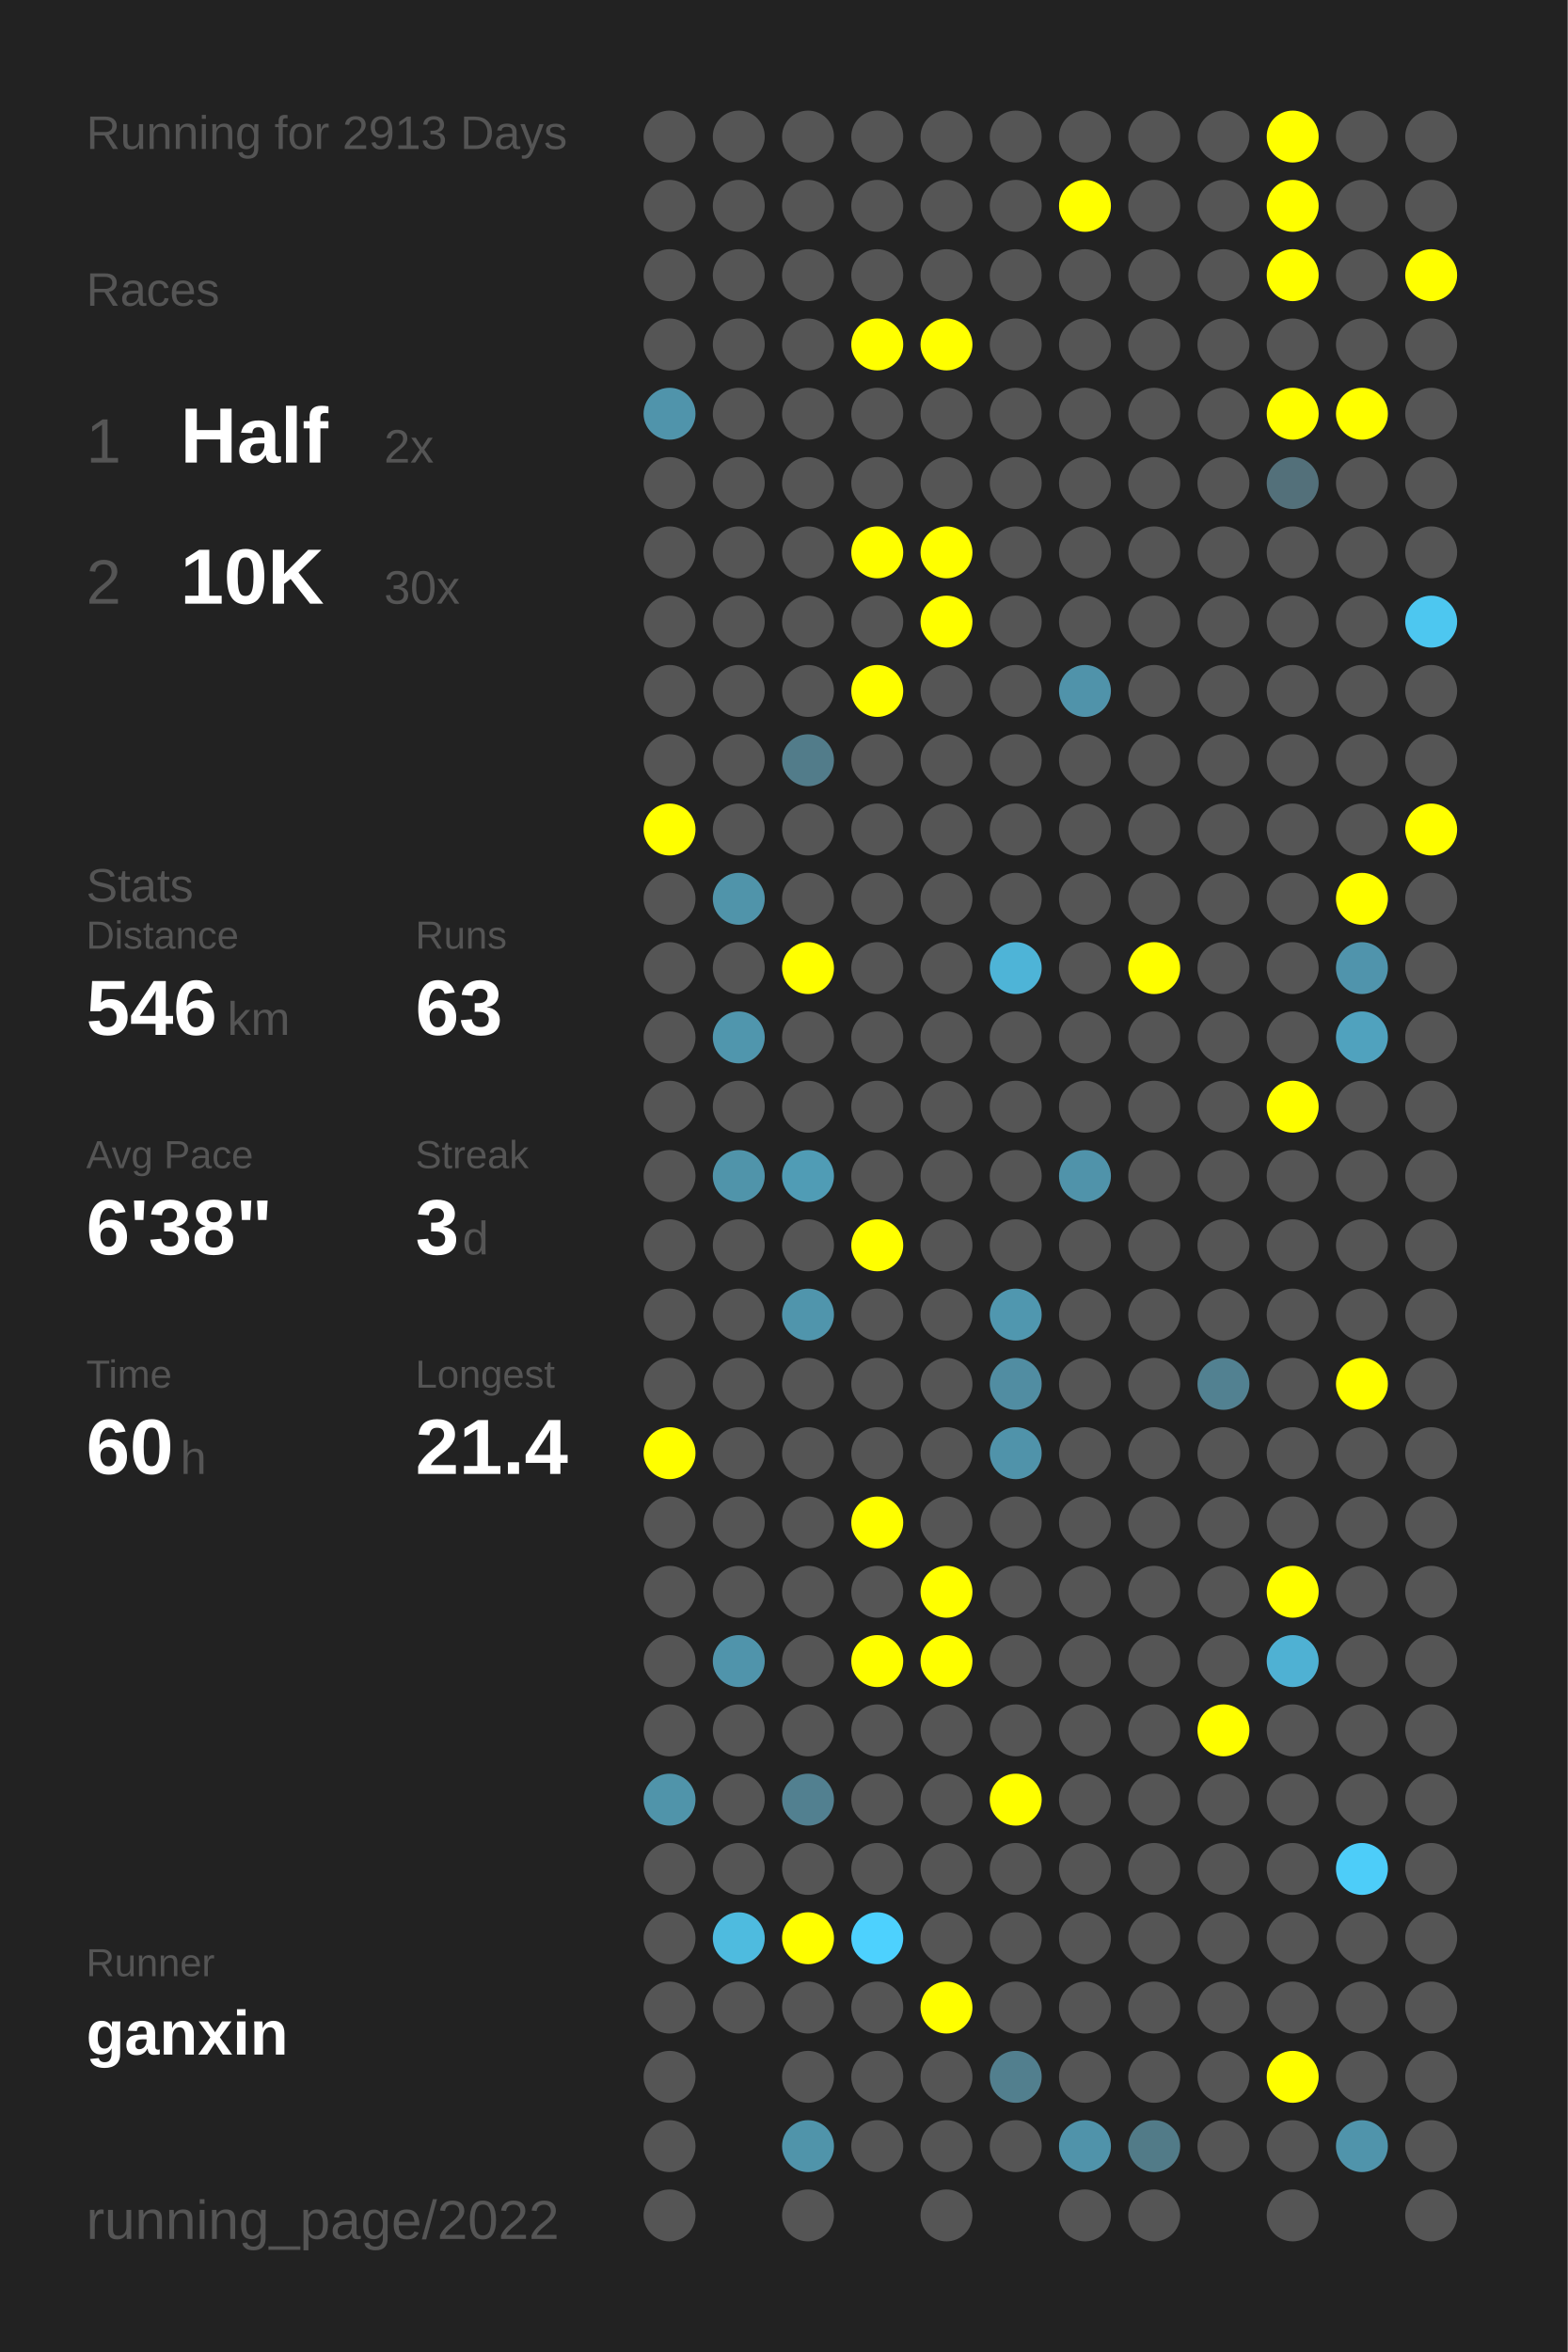
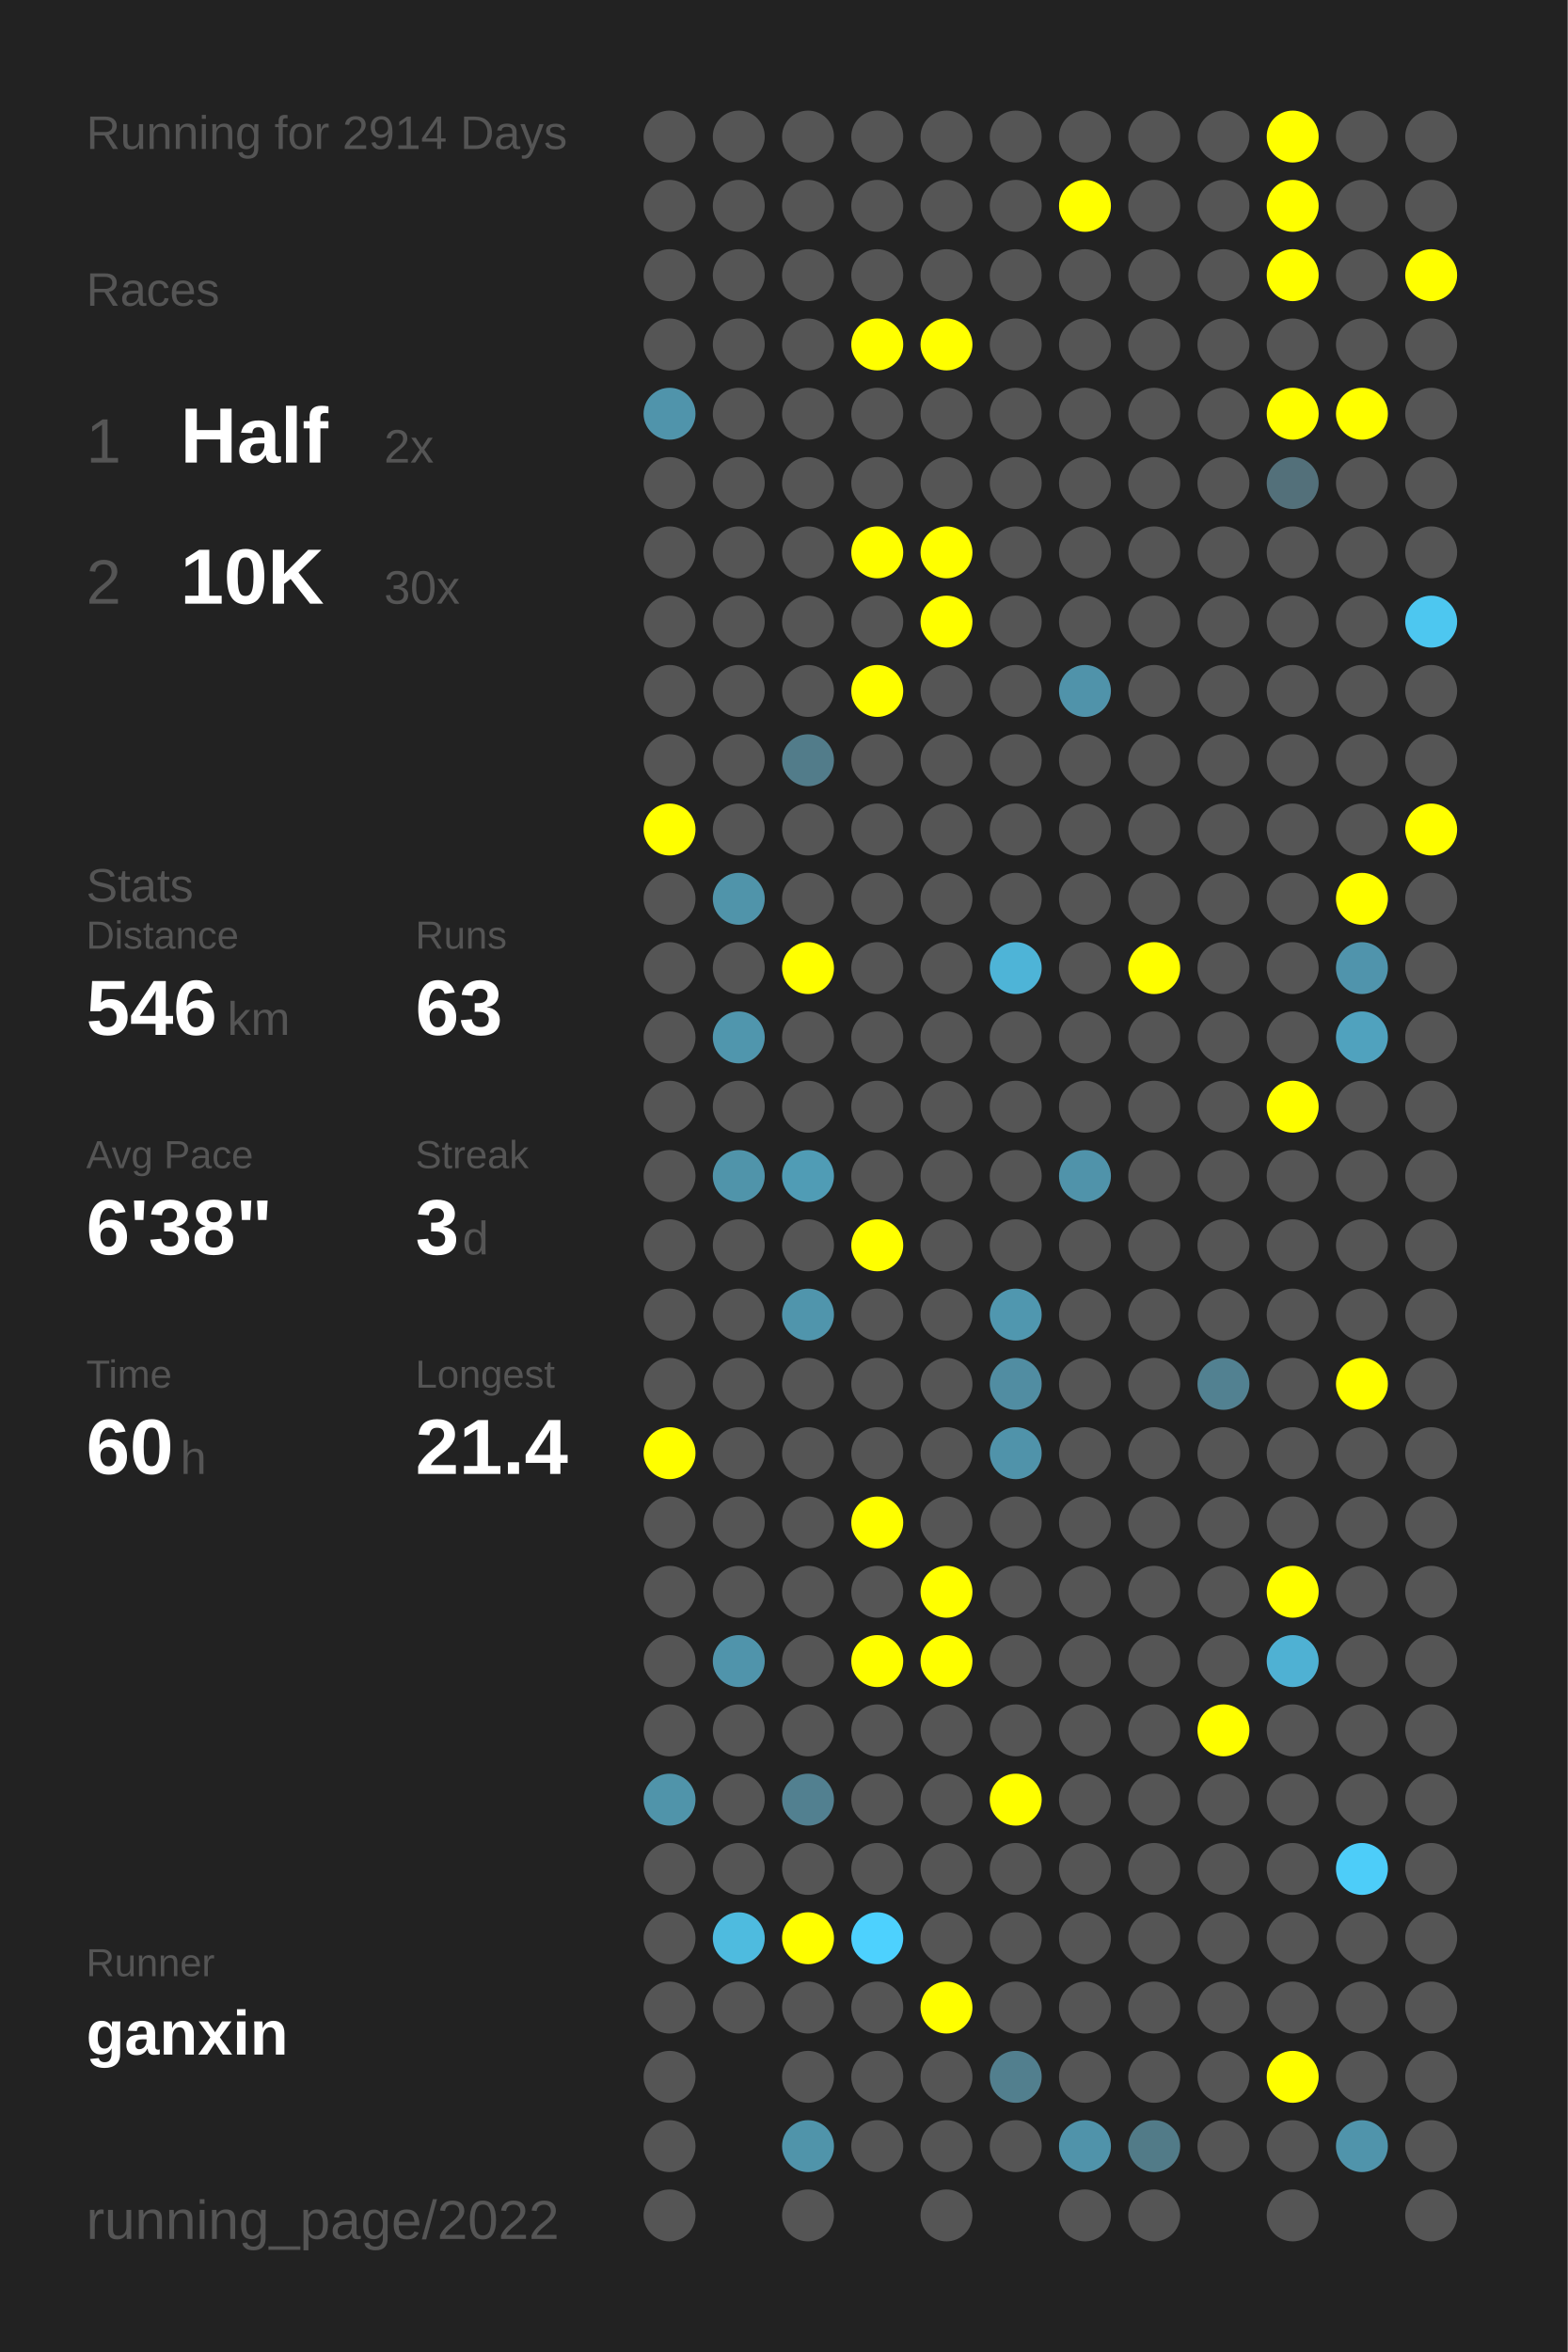
<svg xmlns="http://www.w3.org/2000/svg" baseProfile="full" height="300mm" version="1.1" viewBox="0,0,200,300" width="200mm">
  <defs />
  <rect fill="#222222" height="300" width="200" x="0" y="0" />
-   <text fill="#555555" style="font-size:6px; font-family:Arial;" x="11" y="19">Running for 2913 Days</text>
+   <text fill="#555555" style="font-size:6px; font-family:Arial;" x="11" y="19">Running for 2914 Days</text>
  <text fill="#555555" style="font-size:6px; font-family:Arial;" x="11" y="39">Races</text>
  <text fill="#555555" style="font-size:8px; font-family:Arial;" x="11" y="59">1</text>
  <text fill="#FFFFFF" style="font-size:10px; font-family:Arial; font-weight:bold;" x="23" y="59">Half</text>
  <text fill="#555555" style="font-size:6px; font-family:Arial;" x="49" y="59">2x</text>
  <text fill="#555555" style="font-size:8px; font-family:Arial;" x="11" y="77">2</text>
  <text fill="#FFFFFF" style="font-size:10px; font-family:Arial; font-weight:bold;" x="23" y="77">10K</text>
  <text fill="#555555" style="font-size:6px; font-family:Arial;" x="49" y="77">30x</text>
  <text fill="#555555" style="font-size:6px; font-family:Arial;" x="11" y="115">Stats</text>
  <text fill="#555555" style="font-size:5px; font-family:Arial;" x="11" y="121">Distance</text>
  <text fill="#FFFFFF" style="font-size:10px; font-family:Arial; font-weight:bold;" x="11" y="132">546</text>
  <text fill="#555555" style="font-size:6px; font-family:Arial;" x="29" y="132">km</text>
  <text fill="#555555" style="font-size:5px; font-family:Arial;" x="53" y="121">Runs</text>
  <text fill="#FFFFFF" style="font-size:10px; font-family:Arial; font-weight:bold;" x="53" y="132">63</text>
  <text fill="#555555" style="font-size:5px; font-family:Arial;" x="11" y="149">Avg Pace</text>
  <text fill="#FFFFFF" style="font-size:10px; font-family:Arial; font-weight:bold;" x="11" y="160">6'38"</text>
  <text fill="#555555" style="font-size:5px; font-family:Arial;" x="53" y="149">Streak</text>
  <text fill="#FFFFFF" style="font-size:10px; font-family:Arial; font-weight:bold;" x="53" y="160">3</text>
  <text fill="#555555" style="font-size:6px; font-family:Arial;" x="59" y="160">d</text>
  <text fill="#555555" style="font-size:5px; font-family:Arial;" x="11" y="177">Time</text>
  <text fill="#FFFFFF" style="font-size:10px; font-family:Arial; font-weight:bold;" x="11" y="188">60</text>
  <text fill="#555555" style="font-size:6px; font-family:Arial;" x="23" y="188">h</text>
  <text fill="#555555" style="font-size:5px; font-family:Arial;" x="53" y="177">Longest</text>
  <text fill="#FFFFFF" style="font-size:10px; font-family:Arial; font-weight:bold;" x="53" y="188">21.4</text>
  <text fill="#555555" style="font-size:5px; font-family:Arial;" x="11" y="252.065">Runner</text>
  <text fill="#FFFFFF" style="font-size:8px; font-family:Arial; font-weight:bold;" x="11" y="262.065">ganxin</text>
  <text fill="#555555" style="font-size:7px; font-family:Arial;" x="11" y="285.581">running_page/2022</text>
  <circle cx="85.417" cy="17.419" fill="#555555" r="3.312" />
  <circle cx="85.417" cy="26.258" fill="#555555" r="3.312" />
  <circle cx="85.417" cy="35.097" fill="#555555" r="3.312" />
  <circle cx="85.417" cy="43.935" fill="#555555" r="3.312" />
  <circle cx="85.417" cy="52.774" fill="#5094ab" r="3.312" />
  <circle cx="85.417" cy="61.613" fill="#555555" r="3.312" />
  <circle cx="85.417" cy="70.452" fill="#555555" r="3.312" />
  <circle cx="85.417" cy="79.29" fill="#555555" r="3.312" />
  <circle cx="85.417" cy="88.129" fill="#555555" r="3.312" />
  <circle cx="85.417" cy="96.968" fill="#555555" r="3.312" />
  <circle cx="85.417" cy="105.806" fill="#FFFF00" r="3.312" />
  <circle cx="85.417" cy="114.645" fill="#555555" r="3.312" />
  <circle cx="85.417" cy="123.484" fill="#555555" r="3.312" />
  <circle cx="85.417" cy="132.323" fill="#555555" r="3.312" />
  <circle cx="85.417" cy="141.161" fill="#555555" r="3.312" />
  <circle cx="85.417" cy="150" fill="#555555" r="3.312" />
  <circle cx="85.417" cy="158.839" fill="#555555" r="3.312" />
  <circle cx="85.417" cy="167.677" fill="#555555" r="3.312" />
  <circle cx="85.417" cy="176.516" fill="#555555" r="3.312" />
  <circle cx="85.417" cy="185.355" fill="#FFFF00" r="3.312" />
  <circle cx="85.417" cy="194.194" fill="#555555" r="3.312" />
  <circle cx="85.417" cy="203.032" fill="#555555" r="3.312" />
  <circle cx="85.417" cy="211.871" fill="#555555" r="3.312" />
  <circle cx="85.417" cy="220.71" fill="#555555" r="3.312" />
  <circle cx="85.417" cy="229.548" fill="#5094aa" r="3.312" />
  <circle cx="85.417" cy="238.387" fill="#555555" r="3.312" />
  <circle cx="85.417" cy="247.226" fill="#555555" r="3.312" />
  <circle cx="85.417" cy="256.065" fill="#555555" r="3.312" />
  <circle cx="85.417" cy="264.903" fill="#555555" r="3.312" />
  <circle cx="85.417" cy="273.742" fill="#555555" r="3.312" />
  <circle cx="85.417" cy="282.581" fill="#555555" r="3.312" />
  <circle cx="94.25" cy="17.419" fill="#555555" r="3.312" />
  <circle cx="94.25" cy="26.258" fill="#555555" r="3.312" />
  <circle cx="94.25" cy="35.097" fill="#555555" r="3.312" />
  <circle cx="94.25" cy="43.935" fill="#555555" r="3.312" />
  <circle cx="94.25" cy="52.774" fill="#555555" r="3.312" />
  <circle cx="94.25" cy="61.613" fill="#555555" r="3.312" />
  <circle cx="94.25" cy="70.452" fill="#555555" r="3.312" />
  <circle cx="94.25" cy="79.29" fill="#555555" r="3.312" />
  <circle cx="94.25" cy="88.129" fill="#555555" r="3.312" />
  <circle cx="94.25" cy="96.968" fill="#555555" r="3.312" />
  <circle cx="94.25" cy="105.806" fill="#555555" r="3.312" />
  <circle cx="94.25" cy="114.645" fill="#5094aa" r="3.312" />
  <circle cx="94.25" cy="123.484" fill="#555555" r="3.312" />
  <circle cx="94.25" cy="132.323" fill="#5096ad" r="3.312" />
  <circle cx="94.25" cy="141.161" fill="#555555" r="3.312" />
  <circle cx="94.25" cy="150" fill="#5094aa" r="3.312" />
  <circle cx="94.25" cy="158.839" fill="#555555" r="3.312" />
  <circle cx="94.25" cy="167.677" fill="#555555" r="3.312" />
  <circle cx="94.25" cy="176.516" fill="#555555" r="3.312" />
  <circle cx="94.25" cy="185.355" fill="#555555" r="3.312" />
  <circle cx="94.25" cy="194.194" fill="#555555" r="3.312" />
  <circle cx="94.25" cy="203.032" fill="#555555" r="3.312" />
  <circle cx="94.25" cy="211.871" fill="#5094ab" r="3.312" />
  <circle cx="94.25" cy="220.71" fill="#555555" r="3.312" />
  <circle cx="94.25" cy="229.548" fill="#555555" r="3.312" />
  <circle cx="94.25" cy="238.387" fill="#555555" r="3.312" />
  <circle cx="94.25" cy="247.226" fill="#4ebbdf" r="3.312" />
  <circle cx="94.25" cy="256.065" fill="#555555" r="3.312" />
  <circle cx="103.083" cy="17.419" fill="#555555" r="3.312" />
  <circle cx="103.083" cy="26.258" fill="#555555" r="3.312" />
  <circle cx="103.083" cy="35.097" fill="#555555" r="3.312" />
  <circle cx="103.083" cy="43.935" fill="#555555" r="3.312" />
  <circle cx="103.083" cy="52.774" fill="#555555" r="3.312" />
  <circle cx="103.083" cy="61.613" fill="#555555" r="3.312" />
  <circle cx="103.083" cy="70.452" fill="#555555" r="3.312" />
  <circle cx="103.083" cy="79.29" fill="#555555" r="3.312" />
  <circle cx="103.083" cy="88.129" fill="#555555" r="3.312" />
  <circle cx="103.083" cy="96.968" fill="#527c8a" r="3.312" />
  <circle cx="103.083" cy="105.806" fill="#555555" r="3.312" />
  <circle cx="103.083" cy="114.645" fill="#555555" r="3.312" />
  <circle cx="103.083" cy="123.484" fill="#FFFF00" r="3.312" />
  <circle cx="103.083" cy="132.323" fill="#555555" r="3.312" />
  <circle cx="103.083" cy="141.161" fill="#555555" r="3.312" />
  <circle cx="103.083" cy="150" fill="#509cb5" r="3.312" />
  <circle cx="103.083" cy="158.839" fill="#555555" r="3.312" />
  <circle cx="103.083" cy="167.677" fill="#5095ac" r="3.312" />
  <circle cx="103.083" cy="176.516" fill="#555555" r="3.312" />
  <circle cx="103.083" cy="185.355" fill="#555555" r="3.312" />
  <circle cx="103.083" cy="194.194" fill="#555555" r="3.312" />
  <circle cx="103.083" cy="203.032" fill="#555555" r="3.312" />
  <circle cx="103.083" cy="211.871" fill="#555555" r="3.312" />
  <circle cx="103.083" cy="220.71" fill="#555555" r="3.312" />
  <circle cx="103.083" cy="229.548" fill="#528090" r="3.312" />
  <circle cx="103.083" cy="238.387" fill="#555555" r="3.312" />
  <circle cx="103.083" cy="247.226" fill="#FFFF00" r="3.312" />
  <circle cx="103.083" cy="256.065" fill="#555555" r="3.312" />
  <circle cx="103.083" cy="264.903" fill="#555555" r="3.312" />
  <circle cx="103.083" cy="273.742" fill="#5094aa" r="3.312" />
  <circle cx="103.083" cy="282.581" fill="#555555" r="3.312" />
  <circle cx="111.917" cy="17.419" fill="#555555" r="3.312" />
  <circle cx="111.917" cy="26.258" fill="#555555" r="3.312" />
  <circle cx="111.917" cy="35.097" fill="#555555" r="3.312" />
  <circle cx="111.917" cy="43.935" fill="#FFFF00" r="3.312" />
  <circle cx="111.917" cy="52.774" fill="#555555" r="3.312" />
  <circle cx="111.917" cy="61.613" fill="#555555" r="3.312" />
  <circle cx="111.917" cy="70.452" fill="#FFFF00" r="3.312" />
  <circle cx="111.917" cy="79.29" fill="#555555" r="3.312" />
  <circle cx="111.917" cy="88.129" fill="#FFFF00" r="3.312" />
  <circle cx="111.917" cy="96.968" fill="#555555" r="3.312" />
  <circle cx="111.917" cy="105.806" fill="#555555" r="3.312" />
  <circle cx="111.917" cy="114.645" fill="#555555" r="3.312" />
  <circle cx="111.917" cy="123.484" fill="#555555" r="3.312" />
  <circle cx="111.917" cy="132.323" fill="#555555" r="3.312" />
  <circle cx="111.917" cy="141.161" fill="#555555" r="3.312" />
  <circle cx="111.917" cy="150" fill="#555555" r="3.312" />
  <circle cx="111.917" cy="158.839" fill="#FFFF00" r="3.312" />
  <circle cx="111.917" cy="167.677" fill="#555555" r="3.312" />
  <circle cx="111.917" cy="176.516" fill="#555555" r="3.312" />
  <circle cx="111.917" cy="185.355" fill="#555555" r="3.312" />
  <circle cx="111.917" cy="194.194" fill="#FFFF00" r="3.312" />
  <circle cx="111.917" cy="203.032" fill="#555555" r="3.312" />
  <circle cx="111.917" cy="211.871" fill="#FFFF00" r="3.312" />
  <circle cx="111.917" cy="220.71" fill="#555555" r="3.312" />
  <circle cx="111.917" cy="229.548" fill="#555555" r="3.312" />
  <circle cx="111.917" cy="238.387" fill="#555555" r="3.312" />
  <circle cx="111.917" cy="247.226" fill="#4dd1fe" r="3.312" />
  <circle cx="111.917" cy="256.065" fill="#555555" r="3.312" />
  <circle cx="111.917" cy="264.903" fill="#555555" r="3.312" />
  <circle cx="111.917" cy="273.742" fill="#555555" r="3.312" />
  <circle cx="120.75" cy="17.419" fill="#555555" r="3.312" />
  <circle cx="120.75" cy="26.258" fill="#555555" r="3.312" />
  <circle cx="120.75" cy="35.097" fill="#555555" r="3.312" />
  <circle cx="120.75" cy="43.935" fill="#FFFF00" r="3.312" />
  <circle cx="120.75" cy="52.774" fill="#555555" r="3.312" />
  <circle cx="120.75" cy="61.613" fill="#555555" r="3.312" />
  <circle cx="120.75" cy="70.452" fill="#FFFF00" r="3.312" />
  <circle cx="120.75" cy="79.29" fill="#FFFF00" r="3.312" />
  <circle cx="120.75" cy="88.129" fill="#555555" r="3.312" />
  <circle cx="120.75" cy="96.968" fill="#555555" r="3.312" />
  <circle cx="120.75" cy="105.806" fill="#555555" r="3.312" />
  <circle cx="120.75" cy="114.645" fill="#555555" r="3.312" />
  <circle cx="120.75" cy="123.484" fill="#555555" r="3.312" />
  <circle cx="120.75" cy="132.323" fill="#555555" r="3.312" />
  <circle cx="120.75" cy="141.161" fill="#555555" r="3.312" />
  <circle cx="120.75" cy="150" fill="#555555" r="3.312" />
  <circle cx="120.75" cy="158.839" fill="#555555" r="3.312" />
  <circle cx="120.75" cy="167.677" fill="#555555" r="3.312" />
  <circle cx="120.75" cy="176.516" fill="#555555" r="3.312" />
  <circle cx="120.75" cy="185.355" fill="#555555" r="3.312" />
  <circle cx="120.75" cy="194.194" fill="#555555" r="3.312" />
  <circle cx="120.75" cy="203.032" fill="#FFFF00" r="3.312" />
  <circle cx="120.75" cy="211.871" fill="#FFFF00" r="3.312" />
  <circle cx="120.75" cy="220.71" fill="#555555" r="3.312" />
  <circle cx="120.75" cy="229.548" fill="#555555" r="3.312" />
  <circle cx="120.75" cy="238.387" fill="#555555" r="3.312" />
  <circle cx="120.75" cy="247.226" fill="#555555" r="3.312" />
  <circle cx="120.75" cy="256.065" fill="#FFFF00" r="3.312" />
  <circle cx="120.75" cy="264.903" fill="#555555" r="3.312" />
  <circle cx="120.75" cy="273.742" fill="#555555" r="3.312" />
  <circle cx="120.75" cy="282.581" fill="#555555" r="3.312" />
  <circle cx="129.583" cy="17.419" fill="#555555" r="3.312" />
  <circle cx="129.583" cy="26.258" fill="#555555" r="3.312" />
  <circle cx="129.583" cy="35.097" fill="#555555" r="3.312" />
  <circle cx="129.583" cy="43.935" fill="#555555" r="3.312" />
  <circle cx="129.583" cy="52.774" fill="#555555" r="3.312" />
  <circle cx="129.583" cy="61.613" fill="#555555" r="3.312" />
  <circle cx="129.583" cy="70.452" fill="#555555" r="3.312" />
  <circle cx="129.583" cy="79.29" fill="#555555" r="3.312" />
  <circle cx="129.583" cy="88.129" fill="#555555" r="3.312" />
  <circle cx="129.583" cy="96.968" fill="#555555" r="3.312" />
  <circle cx="129.583" cy="105.806" fill="#555555" r="3.312" />
  <circle cx="129.583" cy="114.645" fill="#555555" r="3.312" />
  <circle cx="129.583" cy="123.484" fill="#4eb4d7" r="3.312" />
  <circle cx="129.583" cy="132.323" fill="#555555" r="3.312" />
  <circle cx="129.583" cy="141.161" fill="#555555" r="3.312" />
  <circle cx="129.583" cy="150" fill="#555555" r="3.312" />
  <circle cx="129.583" cy="158.839" fill="#555555" r="3.312" />
  <circle cx="129.583" cy="167.677" fill="#5097af" r="3.312" />
  <circle cx="129.583" cy="176.516" fill="#518da2" r="3.312" />
  <circle cx="129.583" cy="185.355" fill="#5093aa" r="3.312" />
  <circle cx="129.583" cy="194.194" fill="#555555" r="3.312" />
  <circle cx="129.583" cy="203.032" fill="#555555" r="3.312" />
  <circle cx="129.583" cy="211.871" fill="#555555" r="3.312" />
  <circle cx="129.583" cy="220.71" fill="#555555" r="3.312" />
  <circle cx="129.583" cy="229.548" fill="#FFFF00" r="3.312" />
  <circle cx="129.583" cy="238.387" fill="#555555" r="3.312" />
  <circle cx="129.583" cy="247.226" fill="#555555" r="3.312" />
  <circle cx="129.583" cy="256.065" fill="#555555" r="3.312" />
  <circle cx="129.583" cy="264.903" fill="#527f8e" r="3.312" />
  <circle cx="129.583" cy="273.742" fill="#555555" r="3.312" />
  <circle cx="138.417" cy="17.419" fill="#555555" r="3.312" />
  <circle cx="138.417" cy="26.258" fill="#FFFF00" r="3.312" />
  <circle cx="138.417" cy="35.097" fill="#555555" r="3.312" />
  <circle cx="138.417" cy="43.935" fill="#555555" r="3.312" />
  <circle cx="138.417" cy="52.774" fill="#555555" r="3.312" />
  <circle cx="138.417" cy="61.613" fill="#555555" r="3.312" />
  <circle cx="138.417" cy="70.452" fill="#555555" r="3.312" />
  <circle cx="138.417" cy="79.29" fill="#555555" r="3.312" />
  <circle cx="138.417" cy="88.129" fill="#5093aa" r="3.312" />
  <circle cx="138.417" cy="96.968" fill="#555555" r="3.312" />
  <circle cx="138.417" cy="105.806" fill="#555555" r="3.312" />
  <circle cx="138.417" cy="114.645" fill="#555555" r="3.312" />
  <circle cx="138.417" cy="123.484" fill="#555555" r="3.312" />
  <circle cx="138.417" cy="132.323" fill="#555555" r="3.312" />
  <circle cx="138.417" cy="141.161" fill="#555555" r="3.312" />
  <circle cx="138.417" cy="150" fill="#5093aa" r="3.312" />
  <circle cx="138.417" cy="158.839" fill="#555555" r="3.312" />
  <circle cx="138.417" cy="167.677" fill="#555555" r="3.312" />
  <circle cx="138.417" cy="176.516" fill="#555555" r="3.312" />
  <circle cx="138.417" cy="185.355" fill="#555555" r="3.312" />
  <circle cx="138.417" cy="194.194" fill="#555555" r="3.312" />
  <circle cx="138.417" cy="203.032" fill="#555555" r="3.312" />
  <circle cx="138.417" cy="211.871" fill="#555555" r="3.312" />
  <circle cx="138.417" cy="220.71" fill="#555555" r="3.312" />
  <circle cx="138.417" cy="229.548" fill="#555555" r="3.312" />
  <circle cx="138.417" cy="238.387" fill="#555555" r="3.312" />
  <circle cx="138.417" cy="247.226" fill="#555555" r="3.312" />
  <circle cx="138.417" cy="256.065" fill="#555555" r="3.312" />
  <circle cx="138.417" cy="264.903" fill="#555555" r="3.312" />
  <circle cx="138.417" cy="273.742" fill="#5093aa" r="3.312" />
  <circle cx="138.417" cy="282.581" fill="#555555" r="3.312" />
  <circle cx="147.25" cy="17.419" fill="#555555" r="3.312" />
  <circle cx="147.25" cy="26.258" fill="#555555" r="3.312" />
  <circle cx="147.25" cy="35.097" fill="#555555" r="3.312" />
  <circle cx="147.25" cy="43.935" fill="#555555" r="3.312" />
  <circle cx="147.25" cy="52.774" fill="#555555" r="3.312" />
  <circle cx="147.25" cy="61.613" fill="#555555" r="3.312" />
  <circle cx="147.25" cy="70.452" fill="#555555" r="3.312" />
  <circle cx="147.25" cy="79.29" fill="#555555" r="3.312" />
  <circle cx="147.25" cy="88.129" fill="#555555" r="3.312" />
  <circle cx="147.25" cy="96.968" fill="#555555" r="3.312" />
  <circle cx="147.25" cy="105.806" fill="#555555" r="3.312" />
  <circle cx="147.25" cy="114.645" fill="#555555" r="3.312" />
  <circle cx="147.25" cy="123.484" fill="#FFFF00" r="3.312" />
  <circle cx="147.25" cy="132.323" fill="#555555" r="3.312" />
  <circle cx="147.25" cy="141.161" fill="#555555" r="3.312" />
  <circle cx="147.25" cy="150" fill="#555555" r="3.312" />
  <circle cx="147.25" cy="158.839" fill="#555555" r="3.312" />
  <circle cx="147.25" cy="167.677" fill="#555555" r="3.312" />
  <circle cx="147.25" cy="176.516" fill="#555555" r="3.312" />
  <circle cx="147.25" cy="185.355" fill="#555555" r="3.312" />
  <circle cx="147.25" cy="194.194" fill="#555555" r="3.312" />
  <circle cx="147.25" cy="203.032" fill="#555555" r="3.312" />
  <circle cx="147.25" cy="211.871" fill="#555555" r="3.312" />
  <circle cx="147.25" cy="220.71" fill="#555555" r="3.312" />
  <circle cx="147.25" cy="229.548" fill="#555555" r="3.312" />
  <circle cx="147.25" cy="238.387" fill="#555555" r="3.312" />
  <circle cx="147.25" cy="247.226" fill="#555555" r="3.312" />
  <circle cx="147.25" cy="256.065" fill="#555555" r="3.312" />
  <circle cx="147.25" cy="264.903" fill="#555555" r="3.312" />
  <circle cx="147.25" cy="273.742" fill="#527b88" r="3.312" />
  <circle cx="147.25" cy="282.581" fill="#555555" r="3.312" />
  <circle cx="156.083" cy="17.419" fill="#555555" r="3.312" />
  <circle cx="156.083" cy="26.258" fill="#555555" r="3.312" />
  <circle cx="156.083" cy="35.097" fill="#555555" r="3.312" />
  <circle cx="156.083" cy="43.935" fill="#555555" r="3.312" />
  <circle cx="156.083" cy="52.774" fill="#555555" r="3.312" />
  <circle cx="156.083" cy="61.613" fill="#555555" r="3.312" />
  <circle cx="156.083" cy="70.452" fill="#555555" r="3.312" />
  <circle cx="156.083" cy="79.29" fill="#555555" r="3.312" />
  <circle cx="156.083" cy="88.129" fill="#555555" r="3.312" />
  <circle cx="156.083" cy="96.968" fill="#555555" r="3.312" />
  <circle cx="156.083" cy="105.806" fill="#555555" r="3.312" />
  <circle cx="156.083" cy="114.645" fill="#555555" r="3.312" />
  <circle cx="156.083" cy="123.484" fill="#555555" r="3.312" />
  <circle cx="156.083" cy="132.323" fill="#555555" r="3.312" />
  <circle cx="156.083" cy="141.161" fill="#555555" r="3.312" />
  <circle cx="156.083" cy="150" fill="#555555" r="3.312" />
  <circle cx="156.083" cy="158.839" fill="#555555" r="3.312" />
  <circle cx="156.083" cy="167.677" fill="#555555" r="3.312" />
  <circle cx="156.083" cy="176.516" fill="#528191" r="3.312" />
  <circle cx="156.083" cy="185.355" fill="#555555" r="3.312" />
  <circle cx="156.083" cy="194.194" fill="#555555" r="3.312" />
  <circle cx="156.083" cy="203.032" fill="#555555" r="3.312" />
  <circle cx="156.083" cy="211.871" fill="#555555" r="3.312" />
  <circle cx="156.083" cy="220.71" fill="#FFFF00" r="3.312" />
  <circle cx="156.083" cy="229.548" fill="#555555" r="3.312" />
  <circle cx="156.083" cy="238.387" fill="#555555" r="3.312" />
  <circle cx="156.083" cy="247.226" fill="#555555" r="3.312" />
  <circle cx="156.083" cy="256.065" fill="#555555" r="3.312" />
  <circle cx="156.083" cy="264.903" fill="#555555" r="3.312" />
  <circle cx="156.083" cy="273.742" fill="#555555" r="3.312" />
  <circle cx="164.917" cy="17.419" fill="#FFFF00" r="3.312" />
  <circle cx="164.917" cy="26.258" fill="#FFFF00" r="3.312" />
  <circle cx="164.917" cy="35.097" fill="#FFFF00" r="3.312" />
  <circle cx="164.917" cy="43.935" fill="#555555" r="3.312" />
  <circle cx="164.917" cy="52.774" fill="#FFFF00" r="3.312" />
  <circle cx="164.917" cy="61.613" fill="#53707a" r="3.312" />
  <circle cx="164.917" cy="70.452" fill="#555555" r="3.312" />
  <circle cx="164.917" cy="79.29" fill="#555555" r="3.312" />
  <circle cx="164.917" cy="88.129" fill="#555555" r="3.312" />
  <circle cx="164.917" cy="96.968" fill="#555555" r="3.312" />
  <circle cx="164.917" cy="105.806" fill="#555555" r="3.312" />
  <circle cx="164.917" cy="114.645" fill="#555555" r="3.312" />
  <circle cx="164.917" cy="123.484" fill="#555555" r="3.312" />
  <circle cx="164.917" cy="132.323" fill="#555555" r="3.312" />
  <circle cx="164.917" cy="141.161" fill="#FFFF00" r="3.312" />
  <circle cx="164.917" cy="150" fill="#555555" r="3.312" />
  <circle cx="164.917" cy="158.839" fill="#555555" r="3.312" />
  <circle cx="164.917" cy="167.677" fill="#555555" r="3.312" />
  <circle cx="164.917" cy="176.516" fill="#555555" r="3.312" />
  <circle cx="164.917" cy="185.355" fill="#555555" r="3.312" />
  <circle cx="164.917" cy="194.194" fill="#555555" r="3.312" />
  <circle cx="164.917" cy="203.032" fill="#FFFF00" r="3.312" />
  <circle cx="164.917" cy="211.871" fill="#4fb1d3" r="3.312" />
  <circle cx="164.917" cy="220.71" fill="#555555" r="3.312" />
  <circle cx="164.917" cy="229.548" fill="#555555" r="3.312" />
  <circle cx="164.917" cy="238.387" fill="#555555" r="3.312" />
  <circle cx="164.917" cy="247.226" fill="#555555" r="3.312" />
  <circle cx="164.917" cy="256.065" fill="#555555" r="3.312" />
  <circle cx="164.917" cy="264.903" fill="#FFFF00" r="3.312" />
  <circle cx="164.917" cy="273.742" fill="#555555" r="3.312" />
  <circle cx="164.917" cy="282.581" fill="#555555" r="3.312" />
  <circle cx="173.75" cy="17.419" fill="#555555" r="3.312" />
  <circle cx="173.75" cy="26.258" fill="#555555" r="3.312" />
  <circle cx="173.75" cy="35.097" fill="#555555" r="3.312" />
  <circle cx="173.75" cy="43.935" fill="#555555" r="3.312" />
  <circle cx="173.75" cy="52.774" fill="#FFFF00" r="3.312" />
  <circle cx="173.75" cy="61.613" fill="#555555" r="3.312" />
  <circle cx="173.75" cy="70.452" fill="#555555" r="3.312" />
  <circle cx="173.75" cy="79.29" fill="#555555" r="3.312" />
  <circle cx="173.75" cy="88.129" fill="#555555" r="3.312" />
  <circle cx="173.75" cy="96.968" fill="#555555" r="3.312" />
  <circle cx="173.75" cy="105.806" fill="#555555" r="3.312" />
  <circle cx="173.75" cy="114.645" fill="#FFFF00" r="3.312" />
  <circle cx="173.75" cy="123.484" fill="#5094ac" r="3.312" />
  <circle cx="173.75" cy="132.323" fill="#50a2be" r="3.312" />
  <circle cx="173.75" cy="141.161" fill="#555555" r="3.312" />
  <circle cx="173.75" cy="150" fill="#555555" r="3.312" />
  <circle cx="173.75" cy="158.839" fill="#555555" r="3.312" />
  <circle cx="173.75" cy="167.677" fill="#555555" r="3.312" />
  <circle cx="173.75" cy="176.516" fill="#FFFF00" r="3.312" />
  <circle cx="173.75" cy="185.355" fill="#555555" r="3.312" />
  <circle cx="173.75" cy="194.194" fill="#555555" r="3.312" />
  <circle cx="173.75" cy="203.032" fill="#555555" r="3.312" />
  <circle cx="173.75" cy="211.871" fill="#555555" r="3.312" />
  <circle cx="173.75" cy="220.71" fill="#555555" r="3.312" />
  <circle cx="173.75" cy="229.548" fill="#555555" r="3.312" />
  <circle cx="173.75" cy="238.387" fill="#4dcdf9" r="3.312" />
  <circle cx="173.75" cy="247.226" fill="#555555" r="3.312" />
  <circle cx="173.75" cy="256.065" fill="#555555" r="3.312" />
  <circle cx="173.75" cy="264.903" fill="#555555" r="3.312" />
  <circle cx="173.75" cy="273.742" fill="#5094ab" r="3.312" />
  <circle cx="182.583" cy="17.419" fill="#555555" r="3.312" />
  <circle cx="182.583" cy="26.258" fill="#555555" r="3.312" />
  <circle cx="182.583" cy="35.097" fill="#FFFF00" r="3.312" />
  <circle cx="182.583" cy="43.935" fill="#555555" r="3.312" />
  <circle cx="182.583" cy="52.774" fill="#555555" r="3.312" />
  <circle cx="182.583" cy="61.613" fill="#555555" r="3.312" />
  <circle cx="182.583" cy="70.452" fill="#555555" r="3.312" />
  <circle cx="182.583" cy="79.29" fill="#4dc7f0" r="3.312" />
  <circle cx="182.583" cy="88.129" fill="#555555" r="3.312" />
  <circle cx="182.583" cy="96.968" fill="#555555" r="3.312" />
  <circle cx="182.583" cy="105.806" fill="#FFFF00" r="3.312" />
  <circle cx="182.583" cy="114.645" fill="#555555" r="3.312" />
  <circle cx="182.583" cy="123.484" fill="#555555" r="3.312" />
  <circle cx="182.583" cy="132.323" fill="#555555" r="3.312" />
  <circle cx="182.583" cy="141.161" fill="#555555" r="3.312" />
  <circle cx="182.583" cy="150" fill="#555555" r="3.312" />
  <circle cx="182.583" cy="158.839" fill="#555555" r="3.312" />
  <circle cx="182.583" cy="167.677" fill="#555555" r="3.312" />
  <circle cx="182.583" cy="176.516" fill="#555555" r="3.312" />
  <circle cx="182.583" cy="185.355" fill="#555555" r="3.312" />
  <circle cx="182.583" cy="194.194" fill="#555555" r="3.312" />
  <circle cx="182.583" cy="203.032" fill="#555555" r="3.312" />
  <circle cx="182.583" cy="211.871" fill="#555555" r="3.312" />
  <circle cx="182.583" cy="220.71" fill="#555555" r="3.312" />
  <circle cx="182.583" cy="229.548" fill="#555555" r="3.312" />
  <circle cx="182.583" cy="238.387" fill="#555555" r="3.312" />
  <circle cx="182.583" cy="247.226" fill="#555555" r="3.312" />
  <circle cx="182.583" cy="256.065" fill="#555555" r="3.312" />
  <circle cx="182.583" cy="264.903" fill="#555555" r="3.312" />
  <circle cx="182.583" cy="273.742" fill="#555555" r="3.312" />
  <circle cx="182.583" cy="282.581" fill="#555555" r="3.312" />
</svg>
